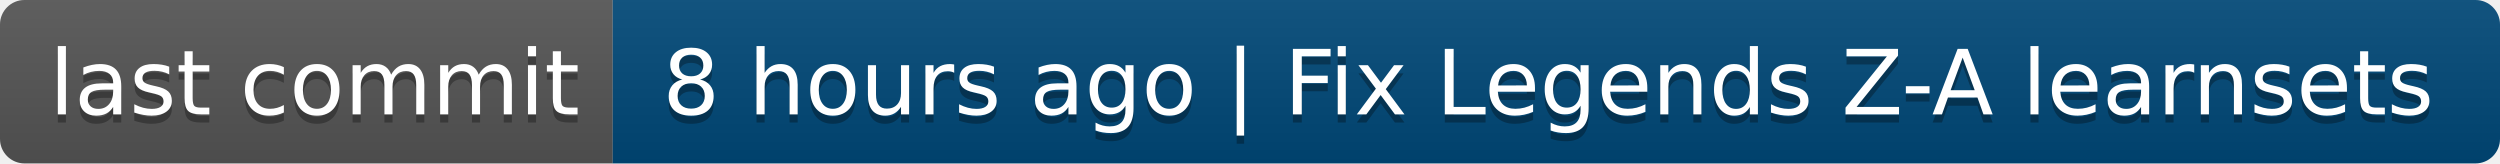
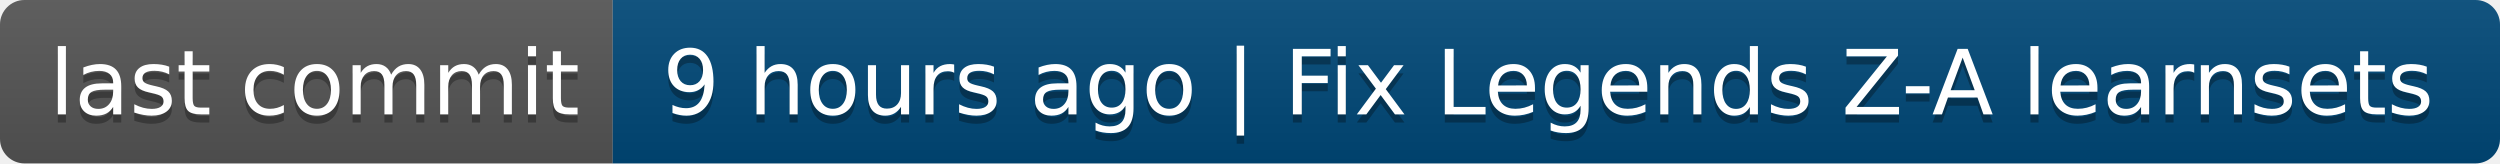
- <svg xmlns="http://www.w3.org/2000/svg" width="306" height="20" role="img" aria-label="last commit: 8 hours ago | Fix Legends Z-A learnsets">
+ <svg xmlns="http://www.w3.org/2000/svg" width="306" height="20" role="img" aria-label="last commit: 9 hours ago | Fix Legends Z-A learnsets">
  <linearGradient id="s" x2="0" y2="100%">
    <stop offset="0" stop-color="#bbb" stop-opacity=".1" />
    <stop offset="1" stop-opacity=".1" />
  </linearGradient>
  <clipPath id="r">
    <rect width="306" height="20" rx="3" fill="#fff" />
  </clipPath>
  <g clip-path="url(#r)">
    <rect width="75" height="20" fill="#555" />
    <rect x="75" width="231" height="20" fill="#004878" />
    <rect width="306" height="20" fill="url(#s)" />
  </g>
  <g fill="#fff" text-anchor="middle" font-family="Verdana,Geneva,DejaVu Sans,sans-serif" text-rendering="geometricPrecision" font-size="110">
    <text aria-hidden="true" x="385" y="150" fill="#010101" fill-opacity=".3" transform="scale(.1)" textLength="650">last commit</text>
    <text x="385" y="140" transform="scale(.1)" fill="#fff" textLength="650">last commit</text>
-     <text aria-hidden="true" x="1895" y="150" fill="#010101" fill-opacity=".3" transform="scale(.1)" textLength="2210">8 hours ago | Fix Legends Z-A learnsets</text>
-     <text x="1895" y="140" transform="scale(.1)" fill="#fff" textLength="2210">8 hours ago | Fix Legends Z-A learnsets</text>
+     <text aria-hidden="true" x="1895" y="150" fill="#010101" fill-opacity=".3" transform="scale(.1)" textLength="2210">9 hours ago | Fix Legends Z-A learnsets</text>
+     <text x="1895" y="140" transform="scale(.1)" fill="#fff" textLength="2210">9 hours ago | Fix Legends Z-A learnsets</text>
  </g>
</svg>
